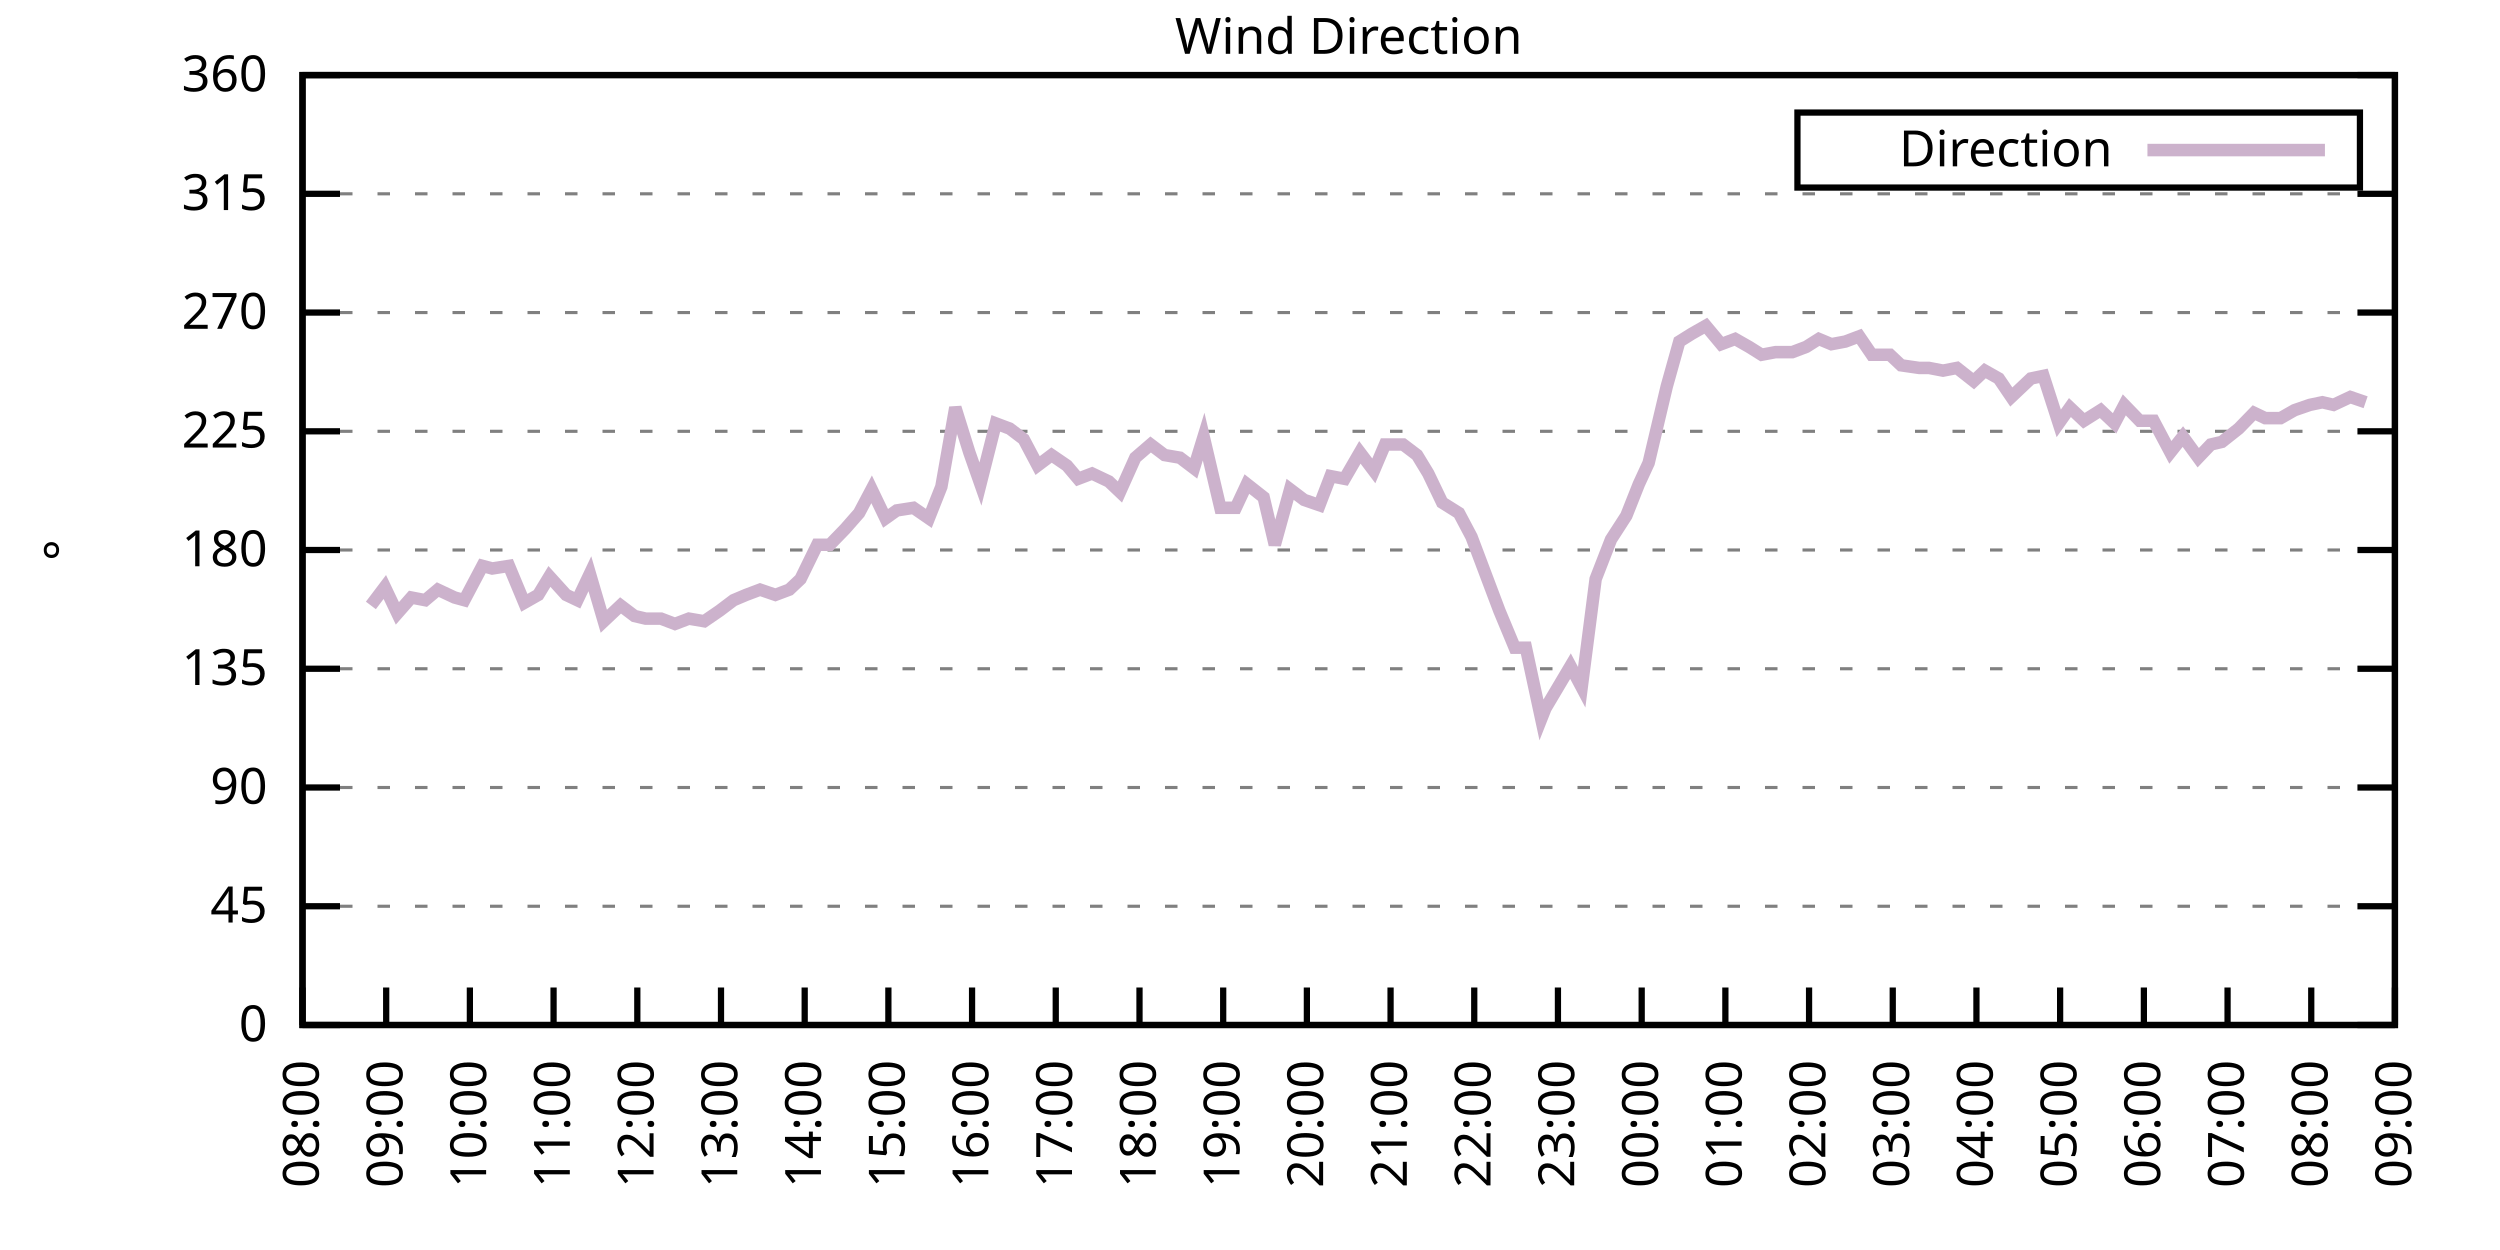
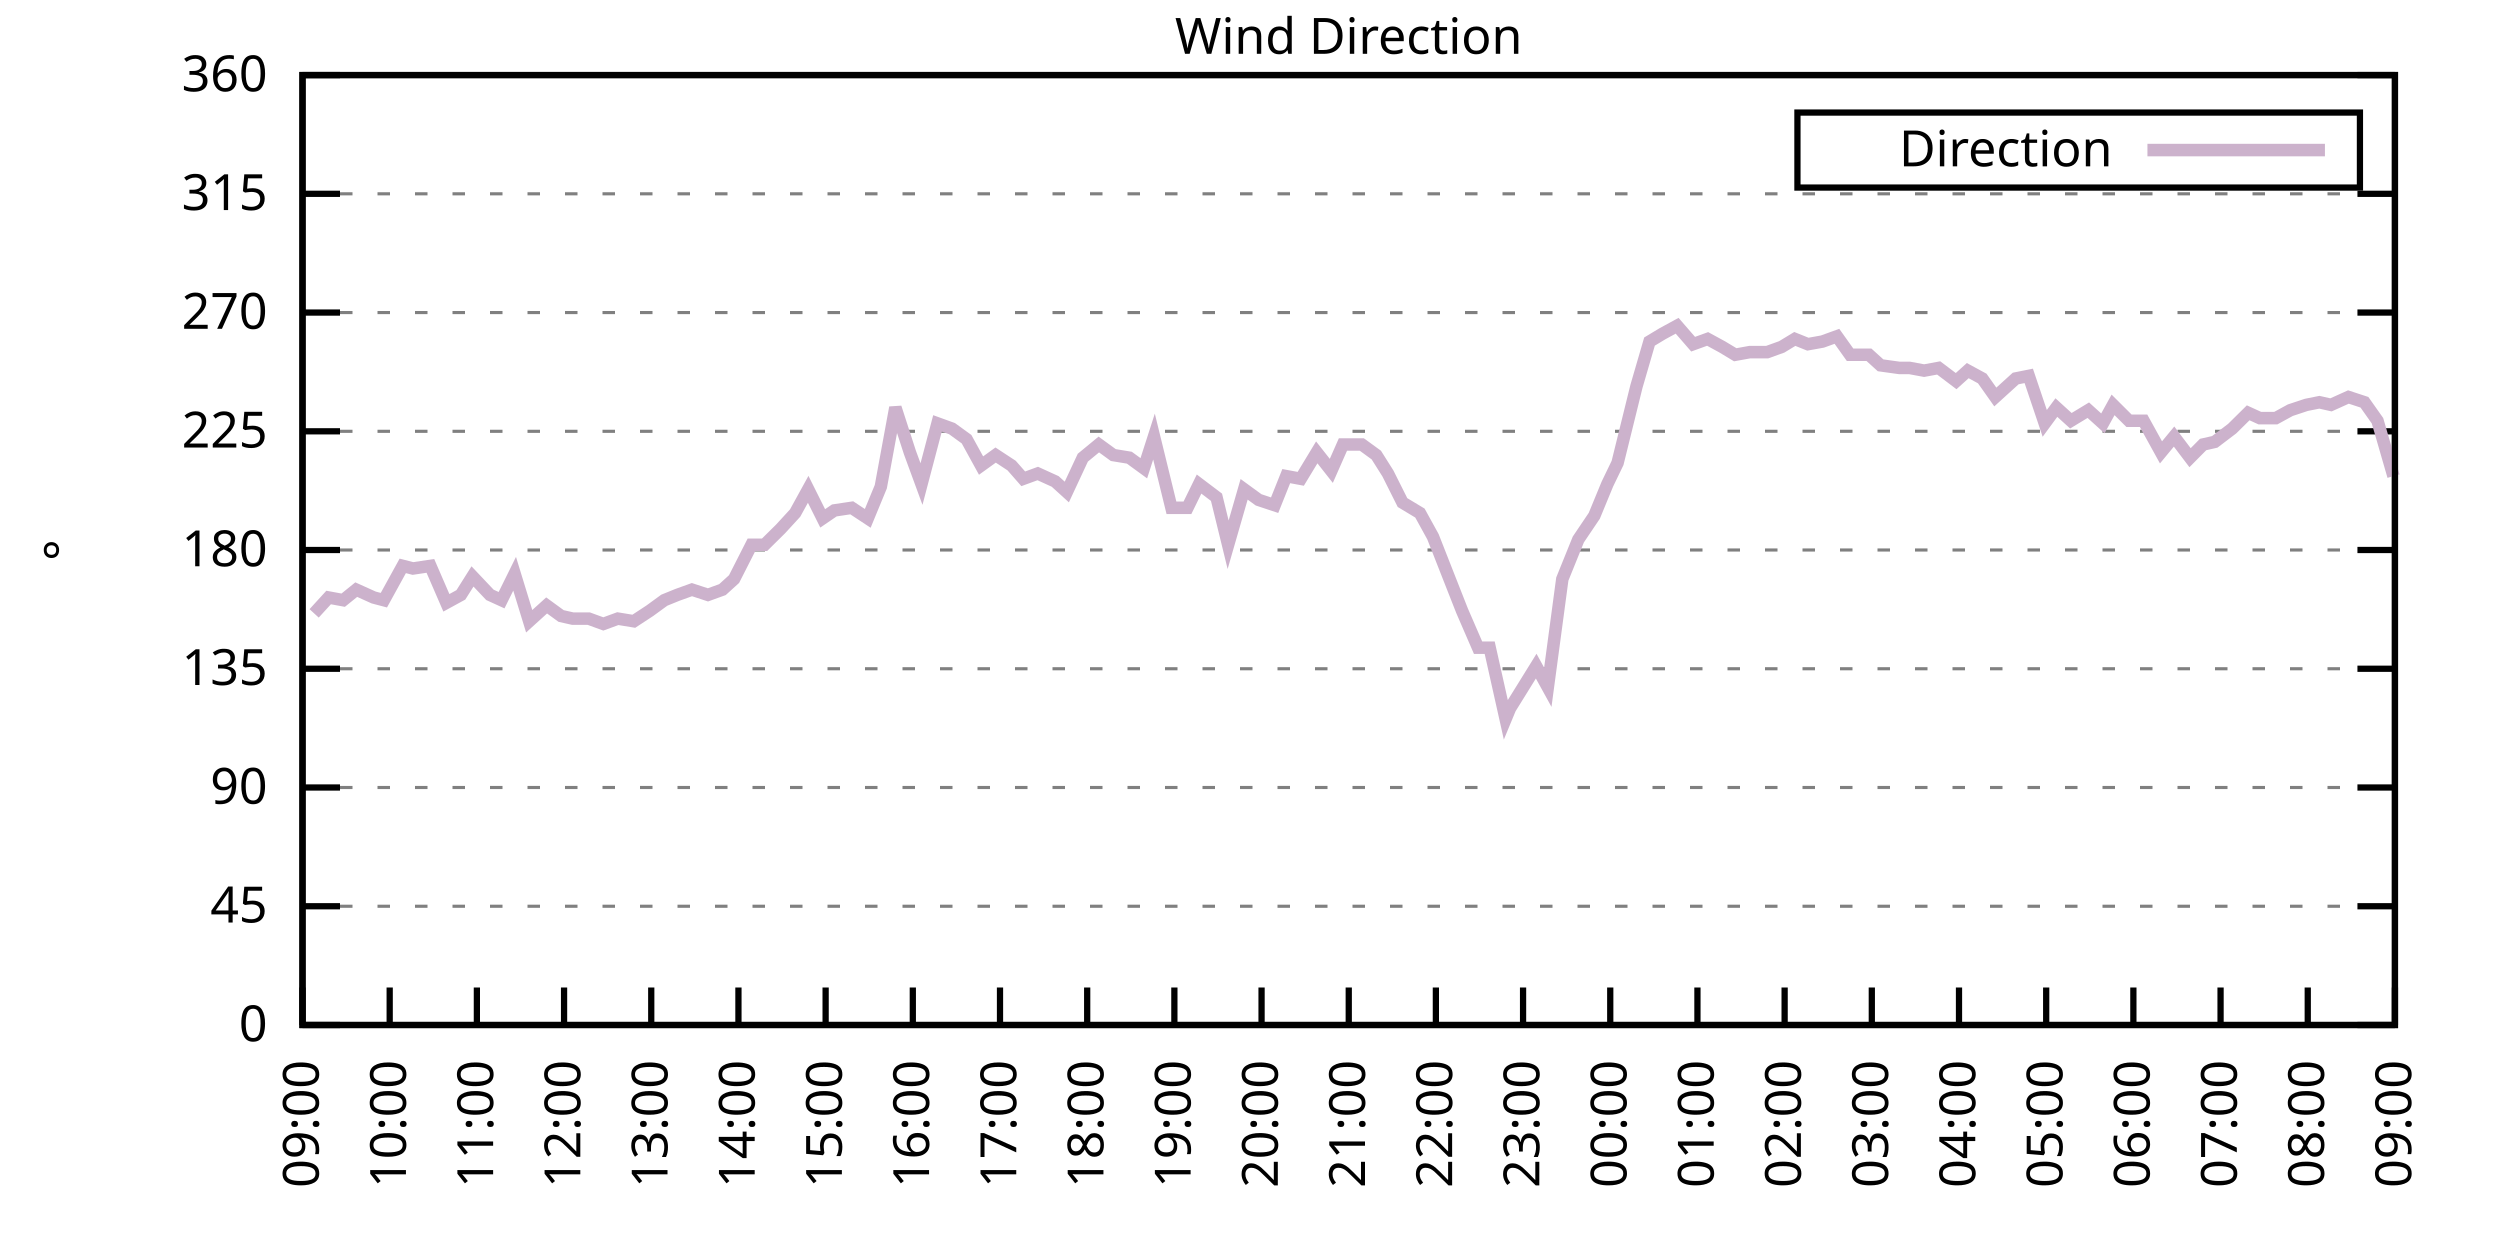
<svg xmlns="http://www.w3.org/2000/svg" xmlns:xlink="http://www.w3.org/1999/xlink" width="400" height="200" viewBox="0 0 400 200">
  <g id="gnuplot_canvas">
    <rect x="0" y="0" width="400" height="200" fill="none" />
    <defs>
      <circle id="gpDot" r="0.5" stroke-width="0.5" stroke="currentColor" />
      <path id="gpPt0" stroke-width="0.333" stroke="currentColor" d="M-1,0 h2 M0,-1 v2" />
      <path id="gpPt1" stroke-width="0.333" stroke="currentColor" d="M-1,-1 L1,1 M1,-1 L-1,1" />
      <path id="gpPt2" stroke-width="0.333" stroke="currentColor" d="M-1,0 L1,0 M0,-1 L0,1 M-1,-1 L1,1 M-1,1 L1,-1" />
      <rect id="gpPt3" stroke-width="0.333" stroke="currentColor" x="-1" y="-1" width="2" height="2" />
      <rect id="gpPt4" stroke-width="0.333" stroke="currentColor" fill="currentColor" x="-1" y="-1" width="2" height="2" />
      <circle id="gpPt5" stroke-width="0.333" stroke="currentColor" cx="0" cy="0" r="1" />
      <use xlink:href="#gpPt5" id="gpPt6" fill="currentColor" stroke="none" />
      <path id="gpPt7" stroke-width="0.333" stroke="currentColor" d="M0,-1.33 L-1.33,0.67 L1.33,0.67 z" />
      <use xlink:href="#gpPt7" id="gpPt8" fill="currentColor" stroke="none" />
      <use xlink:href="#gpPt7" id="gpPt9" stroke="currentColor" transform="rotate(180)" />
      <use xlink:href="#gpPt9" id="gpPt10" fill="currentColor" stroke="none" />
      <use xlink:href="#gpPt3" id="gpPt11" stroke="currentColor" transform="rotate(45)" />
      <use xlink:href="#gpPt11" id="gpPt12" fill="currentColor" stroke="none" />
      <path id="gpPt13" stroke-width="0.333" stroke="currentColor" d="M0,1.330 L1.265,0.411 L0.782,-1.067 L-0.782,-1.076 L-1.265,0.411 z" />
      <use xlink:href="#gpPt13" id="gpPt14" fill="currentColor" stroke="none" />
      <filter id="textbox" filterUnits="objectBoundingBox" x="0" y="0" height="1" width="1">
        <feFlood flood-color="white" flood-opacity="1" result="bgnd" />
        <feComposite in="SourceGraphic" in2="bgnd" operator="atop" />
      </filter>
      <filter id="greybox" filterUnits="objectBoundingBox" x="0" y="0" height="1" width="1">
        <feFlood flood-color="lightgrey" flood-opacity="1" result="grey" />
        <feComposite in="SourceGraphic" in2="grey" operator="atop" />
      </filter>
    </defs>
    <g fill="none" color="white" stroke="currentColor" stroke-width="1.00" stroke-linecap="butt" stroke-linejoin="miter">
</g>
    <g fill="none" color="black" stroke="currentColor" stroke-width="1.00" stroke-linecap="butt" stroke-linejoin="miter">
      <g stroke="none" shape-rendering="crispEdges">
        <polygon fill="rgb(255, 255, 255)" points="48.40,164.00 383.18,164.00 383.18,12.02 48.40,12.02 " />
      </g>
    </g>
    <g fill="none" color="black" stroke="currentColor" stroke-width="1.00" stroke-linecap="butt" stroke-linejoin="miter">
</g>
    <g fill="none" color="black" stroke="black" stroke-width="0.50" stroke-linecap="butt" stroke-linejoin="miter">
</g>
    <g fill="none" color="gray" stroke="currentColor" stroke-width="0.50" stroke-linecap="butt" stroke-linejoin="miter">
      <path stroke="gray" stroke-dasharray="2,4" class="gridline" d="M48.40,164.00 L383.19,164.00  " />
    </g>
    <g fill="none" color="gray" stroke="gray" stroke-width="1.00" stroke-linecap="butt" stroke-linejoin="miter">
</g>
    <g fill="none" color="black" stroke="currentColor" stroke-width="1.00" stroke-linecap="butt" stroke-linejoin="miter">
      <path stroke="black" d="M48.40,164.00 L54.40,164.00 M383.19,164.00 L377.19,164.00  " />
      <g transform="translate(42.80,166.60)" stroke="none" fill="black" font-family="Sans" font-size="8.00" text-anchor="end">
        <text>
          <tspan font-family="Sans"> 0</tspan>
        </text>
      </g>
    </g>
    <g fill="none" color="black" stroke="currentColor" stroke-width="1.00" stroke-linecap="butt" stroke-linejoin="miter">
</g>
    <g fill="none" color="black" stroke="black" stroke-width="0.50" stroke-linecap="butt" stroke-linejoin="miter">
</g>
    <g fill="none" color="gray" stroke="currentColor" stroke-width="0.50" stroke-linecap="butt" stroke-linejoin="miter">
      <path stroke="gray" stroke-dasharray="2,4" class="gridline" d="M48.40,145.00 L383.19,145.00  " />
    </g>
    <g fill="none" color="gray" stroke="gray" stroke-width="1.00" stroke-linecap="butt" stroke-linejoin="miter">
</g>
    <g fill="none" color="black" stroke="currentColor" stroke-width="1.00" stroke-linecap="butt" stroke-linejoin="miter">
      <path stroke="black" d="M48.40,145.00 L54.40,145.00 M383.19,145.00 L377.19,145.00  " />
      <g transform="translate(42.80,147.60)" stroke="none" fill="black" font-family="Sans" font-size="8.00" text-anchor="end">
        <text>
          <tspan font-family="Sans"> 45</tspan>
        </text>
      </g>
    </g>
    <g fill="none" color="black" stroke="currentColor" stroke-width="1.00" stroke-linecap="butt" stroke-linejoin="miter">
</g>
    <g fill="none" color="black" stroke="black" stroke-width="0.50" stroke-linecap="butt" stroke-linejoin="miter">
</g>
    <g fill="none" color="gray" stroke="currentColor" stroke-width="0.50" stroke-linecap="butt" stroke-linejoin="miter">
      <path stroke="gray" stroke-dasharray="2,4" class="gridline" d="M48.40,126.00 L383.19,126.00  " />
    </g>
    <g fill="none" color="gray" stroke="gray" stroke-width="1.00" stroke-linecap="butt" stroke-linejoin="miter">
</g>
    <g fill="none" color="black" stroke="currentColor" stroke-width="1.00" stroke-linecap="butt" stroke-linejoin="miter">
      <path stroke="black" d="M48.40,126.00 L54.40,126.00 M383.19,126.00 L377.19,126.00  " />
      <g transform="translate(42.80,128.60)" stroke="none" fill="black" font-family="Sans" font-size="8.00" text-anchor="end">
        <text>
          <tspan font-family="Sans"> 90</tspan>
        </text>
      </g>
    </g>
    <g fill="none" color="black" stroke="currentColor" stroke-width="1.00" stroke-linecap="butt" stroke-linejoin="miter">
</g>
    <g fill="none" color="black" stroke="black" stroke-width="0.50" stroke-linecap="butt" stroke-linejoin="miter">
</g>
    <g fill="none" color="gray" stroke="currentColor" stroke-width="0.50" stroke-linecap="butt" stroke-linejoin="miter">
      <path stroke="gray" stroke-dasharray="2,4" class="gridline" d="M48.40,107.00 L383.19,107.00  " />
    </g>
    <g fill="none" color="gray" stroke="gray" stroke-width="1.00" stroke-linecap="butt" stroke-linejoin="miter">
</g>
    <g fill="none" color="black" stroke="currentColor" stroke-width="1.00" stroke-linecap="butt" stroke-linejoin="miter">
      <path stroke="black" d="M48.40,107.00 L54.40,107.00 M383.19,107.00 L377.19,107.00  " />
      <g transform="translate(42.80,109.60)" stroke="none" fill="black" font-family="Sans" font-size="8.00" text-anchor="end">
        <text>
          <tspan font-family="Sans"> 135</tspan>
        </text>
      </g>
    </g>
    <g fill="none" color="black" stroke="currentColor" stroke-width="1.00" stroke-linecap="butt" stroke-linejoin="miter">
</g>
    <g fill="none" color="black" stroke="black" stroke-width="0.50" stroke-linecap="butt" stroke-linejoin="miter">
</g>
    <g fill="none" color="gray" stroke="currentColor" stroke-width="0.50" stroke-linecap="butt" stroke-linejoin="miter">
      <path stroke="gray" stroke-dasharray="2,4" class="gridline" d="M48.40,88.00 L383.19,88.00  " />
    </g>
    <g fill="none" color="gray" stroke="gray" stroke-width="1.00" stroke-linecap="butt" stroke-linejoin="miter">
</g>
    <g fill="none" color="black" stroke="currentColor" stroke-width="1.00" stroke-linecap="butt" stroke-linejoin="miter">
      <path stroke="black" d="M48.40,88.00 L54.40,88.00 M383.19,88.00 L377.19,88.00  " />
      <g transform="translate(42.80,90.60)" stroke="none" fill="black" font-family="Sans" font-size="8.00" text-anchor="end">
        <text>
          <tspan font-family="Sans"> 180</tspan>
        </text>
      </g>
    </g>
    <g fill="none" color="black" stroke="currentColor" stroke-width="1.00" stroke-linecap="butt" stroke-linejoin="miter">
</g>
    <g fill="none" color="black" stroke="black" stroke-width="0.50" stroke-linecap="butt" stroke-linejoin="miter">
</g>
    <g fill="none" color="gray" stroke="currentColor" stroke-width="0.50" stroke-linecap="butt" stroke-linejoin="miter">
      <path stroke="gray" stroke-dasharray="2,4" class="gridline" d="M48.40,69.01 L383.19,69.01  " />
    </g>
    <g fill="none" color="gray" stroke="gray" stroke-width="1.00" stroke-linecap="butt" stroke-linejoin="miter">
</g>
    <g fill="none" color="black" stroke="currentColor" stroke-width="1.00" stroke-linecap="butt" stroke-linejoin="miter">
      <path stroke="black" d="M48.40,69.01 L54.40,69.01 M383.19,69.01 L377.19,69.01  " />
      <g transform="translate(42.80,71.61)" stroke="none" fill="black" font-family="Sans" font-size="8.00" text-anchor="end">
        <text>
          <tspan font-family="Sans"> 225</tspan>
        </text>
      </g>
    </g>
    <g fill="none" color="black" stroke="currentColor" stroke-width="1.00" stroke-linecap="butt" stroke-linejoin="miter">
</g>
    <g fill="none" color="black" stroke="black" stroke-width="0.50" stroke-linecap="butt" stroke-linejoin="miter">
</g>
    <g fill="none" color="gray" stroke="currentColor" stroke-width="0.50" stroke-linecap="butt" stroke-linejoin="miter">
      <path stroke="gray" stroke-dasharray="2,4" class="gridline" d="M48.40,50.01 L383.19,50.01  " />
    </g>
    <g fill="none" color="gray" stroke="gray" stroke-width="1.00" stroke-linecap="butt" stroke-linejoin="miter">
</g>
    <g fill="none" color="black" stroke="currentColor" stroke-width="1.00" stroke-linecap="butt" stroke-linejoin="miter">
      <path stroke="black" d="M48.40,50.01 L54.40,50.01 M383.19,50.01 L377.19,50.01  " />
      <g transform="translate(42.80,52.61)" stroke="none" fill="black" font-family="Sans" font-size="8.00" text-anchor="end">
        <text>
          <tspan font-family="Sans"> 270</tspan>
        </text>
      </g>
    </g>
    <g fill="none" color="black" stroke="currentColor" stroke-width="1.00" stroke-linecap="butt" stroke-linejoin="miter">
</g>
    <g fill="none" color="black" stroke="black" stroke-width="0.50" stroke-linecap="butt" stroke-linejoin="miter">
</g>
    <g fill="none" color="gray" stroke="currentColor" stroke-width="0.50" stroke-linecap="butt" stroke-linejoin="miter">
      <path stroke="gray" stroke-dasharray="2,4" class="gridline" d="M48.40,31.01 L383.19,31.01  " />
    </g>
    <g fill="none" color="gray" stroke="gray" stroke-width="1.00" stroke-linecap="butt" stroke-linejoin="miter">
</g>
    <g fill="none" color="black" stroke="currentColor" stroke-width="1.00" stroke-linecap="butt" stroke-linejoin="miter">
      <path stroke="black" d="M48.40,31.01 L54.40,31.01 M383.19,31.01 L377.19,31.01  " />
      <g transform="translate(42.80,33.61)" stroke="none" fill="black" font-family="Sans" font-size="8.00" text-anchor="end">
        <text>
          <tspan font-family="Sans"> 315</tspan>
        </text>
      </g>
    </g>
    <g fill="none" color="black" stroke="currentColor" stroke-width="1.00" stroke-linecap="butt" stroke-linejoin="miter">
</g>
    <g fill="none" color="black" stroke="black" stroke-width="0.50" stroke-linecap="butt" stroke-linejoin="miter">
</g>
    <g fill="none" color="gray" stroke="currentColor" stroke-width="0.50" stroke-linecap="butt" stroke-linejoin="miter">
      <path stroke="gray" stroke-dasharray="2,4" class="gridline" d="M48.40,12.01 L383.19,12.01  " />
    </g>
    <g fill="none" color="gray" stroke="gray" stroke-width="1.00" stroke-linecap="butt" stroke-linejoin="miter">
</g>
    <g fill="none" color="black" stroke="currentColor" stroke-width="1.00" stroke-linecap="butt" stroke-linejoin="miter">
      <path stroke="black" d="M48.40,12.01 L54.40,12.01 M383.19,12.01 L377.19,12.01  " />
      <g transform="translate(42.80,14.61)" stroke="none" fill="black" font-family="Sans" font-size="8.00" text-anchor="end">
        <text>
          <tspan font-family="Sans"> 360</tspan>
        </text>
      </g>
    </g>
    <g fill="none" color="black" stroke="currentColor" stroke-width="1.00" stroke-linecap="butt" stroke-linejoin="miter">
      <path stroke="black" d="M48.40,164.00 L48.40,158.00  " />
      <g transform="translate(51.00,169.60) rotate(270.00)" stroke="none" fill="black" font-family="Sans" font-size="8.00" text-anchor="end">
        <text>
-           <tspan font-family="Sans">08:00</tspan>
-         </text>
-       </g>
-     </g>
-     <g fill="none" color="black" stroke="currentColor" stroke-width="1.00" stroke-linecap="butt" stroke-linejoin="miter">
-       <path stroke="black" d="M61.79,164.00 L61.79,158.00  " />
-       <g transform="translate(64.39,169.60) rotate(270.00)" stroke="none" fill="black" font-family="Sans" font-size="8.00" text-anchor="end">
-         <text>
          <tspan font-family="Sans">09:00</tspan>
        </text>
      </g>
    </g>
    <g fill="none" color="black" stroke="currentColor" stroke-width="1.00" stroke-linecap="butt" stroke-linejoin="miter">
-       <path stroke="black" d="M75.18,164.00 L75.18,158.00  " />
-       <g transform="translate(77.78,169.60) rotate(270.00)" stroke="none" fill="black" font-family="Sans" font-size="8.00" text-anchor="end">
+       <path stroke="black" d="M62.35,164.00 L62.35,158.00  " />
+       <g transform="translate(64.95,169.60) rotate(270.00)" stroke="none" fill="black" font-family="Sans" font-size="8.00" text-anchor="end">
        <text>
          <tspan font-family="Sans">10:00</tspan>
        </text>
      </g>
    </g>
    <g fill="none" color="black" stroke="currentColor" stroke-width="1.00" stroke-linecap="butt" stroke-linejoin="miter">
-       <path stroke="black" d="M88.57,164.00 L88.57,158.00  " />
-       <g transform="translate(91.17,169.60) rotate(270.00)" stroke="none" fill="black" font-family="Sans" font-size="8.00" text-anchor="end">
+       <path stroke="black" d="M76.30,164.00 L76.30,158.00  " />
+       <g transform="translate(78.90,169.60) rotate(270.00)" stroke="none" fill="black" font-family="Sans" font-size="8.00" text-anchor="end">
        <text>
          <tspan font-family="Sans">11:00</tspan>
        </text>
      </g>
    </g>
    <g fill="none" color="black" stroke="currentColor" stroke-width="1.00" stroke-linecap="butt" stroke-linejoin="miter">
-       <path stroke="black" d="M101.97,164.00 L101.97,158.00  " />
-       <g transform="translate(104.57,169.60) rotate(270.00)" stroke="none" fill="black" font-family="Sans" font-size="8.00" text-anchor="end">
+       <path stroke="black" d="M90.25,164.00 L90.25,158.00  " />
+       <g transform="translate(92.85,169.60) rotate(270.00)" stroke="none" fill="black" font-family="Sans" font-size="8.00" text-anchor="end">
        <text>
          <tspan font-family="Sans">12:00</tspan>
        </text>
      </g>
    </g>
    <g fill="none" color="black" stroke="currentColor" stroke-width="1.00" stroke-linecap="butt" stroke-linejoin="miter">
-       <path stroke="black" d="M115.36,164.00 L115.36,158.00  " />
-       <g transform="translate(117.96,169.60) rotate(270.00)" stroke="none" fill="black" font-family="Sans" font-size="8.00" text-anchor="end">
+       <path stroke="black" d="M104.20,164.00 L104.20,158.00  " />
+       <g transform="translate(106.80,169.60) rotate(270.00)" stroke="none" fill="black" font-family="Sans" font-size="8.00" text-anchor="end">
        <text>
          <tspan font-family="Sans">13:00</tspan>
        </text>
      </g>
    </g>
    <g fill="none" color="black" stroke="currentColor" stroke-width="1.00" stroke-linecap="butt" stroke-linejoin="miter">
-       <path stroke="black" d="M128.75,164.00 L128.75,158.00  " />
-       <g transform="translate(131.35,169.60) rotate(270.00)" stroke="none" fill="black" font-family="Sans" font-size="8.00" text-anchor="end">
+       <path stroke="black" d="M118.15,164.00 L118.15,158.00  " />
+       <g transform="translate(120.75,169.60) rotate(270.00)" stroke="none" fill="black" font-family="Sans" font-size="8.00" text-anchor="end">
        <text>
          <tspan font-family="Sans">14:00</tspan>
        </text>
      </g>
    </g>
    <g fill="none" color="black" stroke="currentColor" stroke-width="1.00" stroke-linecap="butt" stroke-linejoin="miter">
-       <path stroke="black" d="M142.14,164.00 L142.14,158.00  " />
-       <g transform="translate(144.74,169.60) rotate(270.00)" stroke="none" fill="black" font-family="Sans" font-size="8.00" text-anchor="end">
+       <path stroke="black" d="M132.10,164.00 L132.10,158.00  " />
+       <g transform="translate(134.70,169.60) rotate(270.00)" stroke="none" fill="black" font-family="Sans" font-size="8.00" text-anchor="end">
        <text>
          <tspan font-family="Sans">15:00</tspan>
        </text>
      </g>
    </g>
    <g fill="none" color="black" stroke="currentColor" stroke-width="1.00" stroke-linecap="butt" stroke-linejoin="miter">
-       <path stroke="black" d="M155.53,164.00 L155.53,158.00  " />
-       <g transform="translate(158.13,169.60) rotate(270.00)" stroke="none" fill="black" font-family="Sans" font-size="8.00" text-anchor="end">
+       <path stroke="black" d="M146.05,164.00 L146.05,158.00  " />
+       <g transform="translate(148.65,169.60) rotate(270.00)" stroke="none" fill="black" font-family="Sans" font-size="8.00" text-anchor="end">
        <text>
          <tspan font-family="Sans">16:00</tspan>
        </text>
      </g>
    </g>
    <g fill="none" color="black" stroke="currentColor" stroke-width="1.00" stroke-linecap="butt" stroke-linejoin="miter">
-       <path stroke="black" d="M168.92,164.00 L168.92,158.00  " />
-       <g transform="translate(171.52,169.60) rotate(270.00)" stroke="none" fill="black" font-family="Sans" font-size="8.00" text-anchor="end">
+       <path stroke="black" d="M160.00,164.00 L160.00,158.00  " />
+       <g transform="translate(162.60,169.60) rotate(270.00)" stroke="none" fill="black" font-family="Sans" font-size="8.00" text-anchor="end">
        <text>
          <tspan font-family="Sans">17:00</tspan>
        </text>
      </g>
    </g>
    <g fill="none" color="black" stroke="currentColor" stroke-width="1.00" stroke-linecap="butt" stroke-linejoin="miter">
-       <path stroke="black" d="M182.32,164.00 L182.32,158.00  " />
-       <g transform="translate(184.92,169.60) rotate(270.00)" stroke="none" fill="black" font-family="Sans" font-size="8.00" text-anchor="end">
+       <path stroke="black" d="M173.95,164.00 L173.95,158.00  " />
+       <g transform="translate(176.55,169.60) rotate(270.00)" stroke="none" fill="black" font-family="Sans" font-size="8.00" text-anchor="end">
        <text>
          <tspan font-family="Sans">18:00</tspan>
        </text>
      </g>
    </g>
    <g fill="none" color="black" stroke="currentColor" stroke-width="1.00" stroke-linecap="butt" stroke-linejoin="miter">
-       <path stroke="black" d="M195.71,164.00 L195.71,158.00  " />
-       <g transform="translate(198.31,169.60) rotate(270.00)" stroke="none" fill="black" font-family="Sans" font-size="8.00" text-anchor="end">
+       <path stroke="black" d="M187.90,164.00 L187.90,158.00  " />
+       <g transform="translate(190.50,169.60) rotate(270.00)" stroke="none" fill="black" font-family="Sans" font-size="8.00" text-anchor="end">
        <text>
          <tspan font-family="Sans">19:00</tspan>
        </text>
      </g>
    </g>
    <g fill="none" color="black" stroke="currentColor" stroke-width="1.00" stroke-linecap="butt" stroke-linejoin="miter">
-       <path stroke="black" d="M209.10,164.00 L209.10,158.00  " />
-       <g transform="translate(211.70,169.60) rotate(270.00)" stroke="none" fill="black" font-family="Sans" font-size="8.00" text-anchor="end">
+       <path stroke="black" d="M201.85,164.00 L201.85,158.00  " />
+       <g transform="translate(204.45,169.60) rotate(270.00)" stroke="none" fill="black" font-family="Sans" font-size="8.00" text-anchor="end">
        <text>
          <tspan font-family="Sans">20:00</tspan>
        </text>
      </g>
    </g>
    <g fill="none" color="black" stroke="currentColor" stroke-width="1.00" stroke-linecap="butt" stroke-linejoin="miter">
-       <path stroke="black" d="M222.49,164.00 L222.49,158.00  " />
-       <g transform="translate(225.09,169.60) rotate(270.00)" stroke="none" fill="black" font-family="Sans" font-size="8.00" text-anchor="end">
+       <path stroke="black" d="M215.80,164.00 L215.80,158.00  " />
+       <g transform="translate(218.40,169.60) rotate(270.00)" stroke="none" fill="black" font-family="Sans" font-size="8.00" text-anchor="end">
        <text>
          <tspan font-family="Sans">21:00</tspan>
        </text>
      </g>
    </g>
    <g fill="none" color="black" stroke="currentColor" stroke-width="1.00" stroke-linecap="butt" stroke-linejoin="miter">
-       <path stroke="black" d="M235.88,164.00 L235.88,158.00  " />
-       <g transform="translate(238.48,169.60) rotate(270.00)" stroke="none" fill="black" font-family="Sans" font-size="8.00" text-anchor="end">
+       <path stroke="black" d="M229.74,164.00 L229.74,158.00  " />
+       <g transform="translate(232.34,169.60) rotate(270.00)" stroke="none" fill="black" font-family="Sans" font-size="8.00" text-anchor="end">
        <text>
          <tspan font-family="Sans">22:00</tspan>
        </text>
      </g>
    </g>
    <g fill="none" color="black" stroke="currentColor" stroke-width="1.00" stroke-linecap="butt" stroke-linejoin="miter">
-       <path stroke="black" d="M249.27,164.00 L249.27,158.00  " />
-       <g transform="translate(251.87,169.60) rotate(270.00)" stroke="none" fill="black" font-family="Sans" font-size="8.00" text-anchor="end">
+       <path stroke="black" d="M243.69,164.00 L243.69,158.00  " />
+       <g transform="translate(246.29,169.60) rotate(270.00)" stroke="none" fill="black" font-family="Sans" font-size="8.00" text-anchor="end">
        <text>
          <tspan font-family="Sans">23:00</tspan>
        </text>
      </g>
    </g>
    <g fill="none" color="black" stroke="currentColor" stroke-width="1.00" stroke-linecap="butt" stroke-linejoin="miter">
-       <path stroke="black" d="M262.67,164.00 L262.67,158.00  " />
-       <g transform="translate(265.27,169.60) rotate(270.00)" stroke="none" fill="black" font-family="Sans" font-size="8.00" text-anchor="end">
+       <path stroke="black" d="M257.64,164.00 L257.64,158.00  " />
+       <g transform="translate(260.24,169.60) rotate(270.00)" stroke="none" fill="black" font-family="Sans" font-size="8.00" text-anchor="end">
        <text>
          <tspan font-family="Sans">00:00</tspan>
        </text>
      </g>
    </g>
    <g fill="none" color="black" stroke="currentColor" stroke-width="1.00" stroke-linecap="butt" stroke-linejoin="miter">
-       <path stroke="black" d="M276.06,164.00 L276.06,158.00  " />
-       <g transform="translate(278.66,169.60) rotate(270.00)" stroke="none" fill="black" font-family="Sans" font-size="8.00" text-anchor="end">
+       <path stroke="black" d="M271.59,164.00 L271.59,158.00  " />
+       <g transform="translate(274.19,169.60) rotate(270.00)" stroke="none" fill="black" font-family="Sans" font-size="8.00" text-anchor="end">
        <text>
          <tspan font-family="Sans">01:00</tspan>
        </text>
      </g>
    </g>
    <g fill="none" color="black" stroke="currentColor" stroke-width="1.00" stroke-linecap="butt" stroke-linejoin="miter">
-       <path stroke="black" d="M289.45,164.00 L289.45,158.00  " />
-       <g transform="translate(292.05,169.60) rotate(270.00)" stroke="none" fill="black" font-family="Sans" font-size="8.00" text-anchor="end">
+       <path stroke="black" d="M285.54,164.00 L285.54,158.00  " />
+       <g transform="translate(288.14,169.60) rotate(270.00)" stroke="none" fill="black" font-family="Sans" font-size="8.00" text-anchor="end">
        <text>
          <tspan font-family="Sans">02:00</tspan>
        </text>
      </g>
    </g>
    <g fill="none" color="black" stroke="currentColor" stroke-width="1.00" stroke-linecap="butt" stroke-linejoin="miter">
-       <path stroke="black" d="M302.84,164.00 L302.84,158.00  " />
-       <g transform="translate(305.44,169.60) rotate(270.00)" stroke="none" fill="black" font-family="Sans" font-size="8.00" text-anchor="end">
+       <path stroke="black" d="M299.49,164.00 L299.49,158.00  " />
+       <g transform="translate(302.09,169.60) rotate(270.00)" stroke="none" fill="black" font-family="Sans" font-size="8.00" text-anchor="end">
        <text>
          <tspan font-family="Sans">03:00</tspan>
        </text>
      </g>
    </g>
    <g fill="none" color="black" stroke="currentColor" stroke-width="1.00" stroke-linecap="butt" stroke-linejoin="miter">
-       <path stroke="black" d="M316.23,164.00 L316.23,158.00  " />
-       <g transform="translate(318.83,169.60) rotate(270.00)" stroke="none" fill="black" font-family="Sans" font-size="8.00" text-anchor="end">
+       <path stroke="black" d="M313.44,164.00 L313.44,158.00  " />
+       <g transform="translate(316.04,169.60) rotate(270.00)" stroke="none" fill="black" font-family="Sans" font-size="8.00" text-anchor="end">
        <text>
          <tspan font-family="Sans">04:00</tspan>
        </text>
      </g>
    </g>
    <g fill="none" color="black" stroke="currentColor" stroke-width="1.00" stroke-linecap="butt" stroke-linejoin="miter">
-       <path stroke="black" d="M329.62,164.00 L329.62,158.00  " />
-       <g transform="translate(332.22,169.60) rotate(270.00)" stroke="none" fill="black" font-family="Sans" font-size="8.00" text-anchor="end">
+       <path stroke="black" d="M327.39,164.00 L327.39,158.00  " />
+       <g transform="translate(329.99,169.60) rotate(270.00)" stroke="none" fill="black" font-family="Sans" font-size="8.00" text-anchor="end">
        <text>
          <tspan font-family="Sans">05:00</tspan>
        </text>
      </g>
    </g>
    <g fill="none" color="black" stroke="currentColor" stroke-width="1.00" stroke-linecap="butt" stroke-linejoin="miter">
-       <path stroke="black" d="M343.02,164.00 L343.02,158.00  " />
-       <g transform="translate(345.62,169.60) rotate(270.00)" stroke="none" fill="black" font-family="Sans" font-size="8.00" text-anchor="end">
+       <path stroke="black" d="M341.34,164.00 L341.34,158.00  " />
+       <g transform="translate(343.94,169.60) rotate(270.00)" stroke="none" fill="black" font-family="Sans" font-size="8.00" text-anchor="end">
        <text>
          <tspan font-family="Sans">06:00</tspan>
        </text>
      </g>
    </g>
    <g fill="none" color="black" stroke="currentColor" stroke-width="1.00" stroke-linecap="butt" stroke-linejoin="miter">
-       <path stroke="black" d="M356.41,164.00 L356.41,158.00  " />
-       <g transform="translate(359.01,169.60) rotate(270.00)" stroke="none" fill="black" font-family="Sans" font-size="8.00" text-anchor="end">
+       <path stroke="black" d="M355.29,164.00 L355.29,158.00  " />
+       <g transform="translate(357.89,169.60) rotate(270.00)" stroke="none" fill="black" font-family="Sans" font-size="8.00" text-anchor="end">
        <text>
          <tspan font-family="Sans">07:00</tspan>
        </text>
      </g>
    </g>
    <g fill="none" color="black" stroke="currentColor" stroke-width="1.00" stroke-linecap="butt" stroke-linejoin="miter">
-       <path stroke="black" d="M369.80,164.00 L369.80,158.00  " />
-       <g transform="translate(372.40,169.60) rotate(270.00)" stroke="none" fill="black" font-family="Sans" font-size="8.00" text-anchor="end">
+       <path stroke="black" d="M369.24,164.00 L369.24,158.00  " />
+       <g transform="translate(371.84,169.60) rotate(270.00)" stroke="none" fill="black" font-family="Sans" font-size="8.00" text-anchor="end">
        <text>
          <tspan font-family="Sans">08:00</tspan>
        </text>
      </g>
    </g>
    <g fill="none" color="black" stroke="currentColor" stroke-width="1.00" stroke-linecap="butt" stroke-linejoin="miter">
      <path stroke="black" d="M383.19,164.00 L383.19,158.00  " />
      <g transform="translate(385.79,169.60) rotate(270.00)" stroke="none" fill="black" font-family="Sans" font-size="8.00" text-anchor="end">
        <text>
          <tspan font-family="Sans">09:00</tspan>
        </text>
      </g>
    </g>
    <g fill="none" color="black" stroke="currentColor" stroke-width="1.00" stroke-linecap="butt" stroke-linejoin="miter">
</g>
    <g fill="none" color="black" stroke="currentColor" stroke-width="1.00" stroke-linecap="butt" stroke-linejoin="miter">
      <path stroke="black" d="M48.40,12.01 L48.40,164.00 L383.19,164.00 L383.19,12.01 L48.40,12.01 Z  " />
    </g>
    <g fill="none" color="black" stroke="currentColor" stroke-width="1.00" stroke-linecap="butt" stroke-linejoin="miter">
</g>
    <g fill="none" color="black" stroke="currentColor" stroke-width="1.00" stroke-linecap="butt" stroke-linejoin="miter">
      <path stroke="black" d="M287.59,30.01 L287.59,18.01 L377.59,18.01 L377.59,30.01 L287.59,30.01 Z  " />
    </g>
    <g id="Wind_direction_plot_1">
      <g fill="none" color="white" stroke="black" stroke-width="2.00" stroke-linecap="butt" stroke-linejoin="miter">
</g>
      <g fill="none" color="black" stroke="currentColor" stroke-width="2.00" stroke-linecap="butt" stroke-linejoin="miter">
        <g transform="translate(337.99,26.61)" stroke="none" fill="black" font-family="Sans" font-size="8.00" text-anchor="end">
          <text>
            <tspan font-family="Sans">Direction</tspan>
          </text>
        </g>
      </g>
      <g fill="none" color="black" stroke="currentColor" stroke-width="2.00" stroke-linecap="butt" stroke-linejoin="miter">
-         <path stroke="rgb(204, 178, 204)" d="M343.59,24.01 L371.99,24.01 M59.34,96.87 L61.57,93.92 L63.58,98.14 L65.81,95.60 L68.04,96.03 L70.05,94.34   L72.73,95.60 L74.29,96.03 L77.19,90.54 L78.75,90.96 L81.43,90.54 L83.89,96.45 L86.12,95.18 L87.91,92.23   L90.58,95.18 L92.37,96.03 L94.38,91.80 L96.61,99.40 L99.29,96.87 L101.52,98.56 L103.31,98.98 L105.76,98.98   L107.99,99.83 L110.22,98.98 L112.68,99.40 L115.13,97.72 L117.37,96.03 L119.38,95.18 L121.61,94.34 L124.06,95.18   L126.29,94.34 L128.08,92.65 L130.76,87.16 L132.77,87.16 L135.22,84.63 L137.45,82.09 L139.46,78.29 L141.69,82.94   L143.48,81.67 L146.16,81.25 L148.61,82.94 L150.62,77.87 L152.85,65.21 L155.09,72.38 L156.87,77.45 L159.33,67.74   L161.56,68.58 L163.79,70.27 L166.02,74.49 L168.25,72.81 L170.71,74.49 L172.50,76.61 L174.73,75.76 L177.41,77.03   L179.19,78.72 L181.65,73.23 L184.10,71.12 L186.33,72.81 L188.79,73.23 L191.02,74.92 L192.58,69.85 L195.26,81.25   L197.72,81.25 L199.50,77.45 L202.18,79.56 L203.97,87.16 L206.42,78.29 L208.65,79.98 L211.11,80.83 L212.89,76.18   L215.13,76.61 L217.58,72.38 L219.81,75.34 L221.60,71.12 L224.50,71.12 L226.73,72.81 L228.52,75.76 L230.75,80.41   L233.43,82.09 L235.44,85.89 L237.67,91.80 L239.90,97.72 L242.36,103.63 L244.14,103.63 L246.60,115.03 L247.27,113.34   L251.28,106.58 L253.07,109.96 L255.30,92.65 L257.76,86.32 L260.21,82.52 L262.22,77.45 L263.78,74.07 L266.68,61.83   L268.69,54.65 L270.70,53.39 L272.93,52.12 L275.39,55.07 L277.62,54.23 L279.85,55.50 L281.86,56.76 L284.09,56.34   L286.77,56.34 L289.00,55.50 L291.01,54.23 L293.02,55.07 L295.25,54.65 L297.48,53.81 L299.49,56.76 L302.39,56.76   L304.18,58.45 L307.08,58.87 L308.64,58.87 L310.88,59.30 L313.11,58.87 L315.79,60.98 L317.57,59.30 L319.80,60.56   L321.81,63.52 L324.94,60.56 L326.95,60.14 L329.40,67.74 L331.19,65.21 L333.42,67.32 L336.10,65.63 L338.33,67.74   L339.89,64.78 L342.35,67.32 L344.58,67.32 L347.26,72.38 L349.26,69.85 L351.72,73.23 L353.73,71.12 L355.51,70.70   L358.19,68.58 L360.65,66.05 L362.43,66.90 L364.89,66.90 L367.12,65.63 L369.58,64.78 L371.58,64.36 L373.37,64.78   L376.05,63.52 L378.50,64.36  " />
+         <path stroke="rgb(204, 178, 204)" d="M343.59,24.01 L371.99,24.01 M50.26,98.14 L52.58,95.60 L54.91,96.03 L57.00,94.34 L59.79,95.60 L61.42,96.03   L64.44,90.54 L66.07,90.96 L68.86,90.54 L71.42,96.45 L73.74,95.18 L75.60,92.23 L78.39,95.18 L80.25,96.03   L82.34,91.80 L84.67,99.40 L87.46,96.87 L89.78,98.56 L91.64,98.98 L94.20,98.98 L96.53,99.83 L98.85,98.98   L101.41,99.40 L103.97,97.72 L106.29,96.03 L108.38,95.18 L110.71,94.34 L113.27,95.18 L115.59,94.34 L117.45,92.65   L120.24,87.16 L122.33,87.16 L124.89,84.63 L127.22,82.09 L129.31,78.29 L131.63,82.94 L133.49,81.67 L136.28,81.25   L138.84,82.94 L140.93,77.87 L143.26,65.21 L145.58,72.38 L147.44,77.45 L150.00,67.74 L152.32,68.58 L154.65,70.27   L156.97,74.49 L159.30,72.81 L161.86,74.49 L163.72,76.61 L166.04,75.76 L168.83,77.03 L170.69,78.72 L173.25,73.23   L175.81,71.12 L178.13,72.81 L180.69,73.23 L183.01,74.92 L184.64,69.85 L187.43,81.25 L189.99,81.25 L191.85,77.45   L194.64,79.56 L196.50,87.16 L199.06,78.29 L201.38,79.98 L203.94,80.83 L205.80,76.18 L208.12,76.61 L210.68,72.38   L213.01,75.34 L214.87,71.12 L217.89,71.12 L220.21,72.81 L222.07,75.76 L224.40,80.41 L227.19,82.09 L229.28,85.89   L231.60,91.80 L233.93,97.72 L236.49,103.63 L238.35,103.63 L240.90,115.03 L241.60,113.34 L245.79,106.58 L247.65,109.96   L249.97,92.65 L252.53,86.32 L255.09,82.52 L257.18,77.45 L258.81,74.07 L261.83,61.83 L263.92,54.65 L266.01,53.39   L268.34,52.12 L270.90,55.07 L273.22,54.23 L275.55,55.50 L277.64,56.76 L279.96,56.34 L282.75,56.34 L285.08,55.50   L287.17,54.23 L289.26,55.07 L291.59,54.65 L293.91,53.81 L296.01,56.76 L299.03,56.76 L300.89,58.45 L303.91,58.87   L305.54,58.87 L307.86,59.30 L310.19,58.87 L312.98,60.98 L314.84,59.30 L317.16,60.56 L319.25,63.52 L322.51,60.56   L324.60,60.14 L327.16,67.74 L329.02,65.21 L331.34,67.32 L334.13,65.63 L336.46,67.74 L338.09,64.78 L340.64,67.32   L342.97,67.32 L345.76,72.38 L347.85,69.85 L350.41,73.23 L352.50,71.12 L354.36,70.70 L357.15,68.58 L359.71,66.05   L361.57,66.90 L364.13,66.90 L366.45,65.63 L369.01,64.78 L371.10,64.36 L372.96,64.78 L375.75,63.52 L378.31,64.36   L380.40,67.32 L382.96,76.18  " />
      </g>
    </g>
    <g fill="none" color="black" stroke="currentColor" stroke-width="2.00" stroke-linecap="butt" stroke-linejoin="miter">
</g>
    <g fill="none" color="black" stroke="black" stroke-width="1.00" stroke-linecap="butt" stroke-linejoin="miter">
</g>
    <g fill="none" color="black" stroke="currentColor" stroke-width="1.00" stroke-linecap="butt" stroke-linejoin="miter">
      <path stroke="black" d="M48.40,12.01 L48.40,164.00 L383.19,164.00 L383.19,12.01 L48.40,12.01 Z  " />
      <g transform="translate(12.80,88.01) rotate(270.00)" stroke="none" fill="black" font-family="Sans" font-size="8.00" text-anchor="middle">
        <text>
          <tspan font-family="Sans">°</tspan>
        </text>
      </g>
    </g>
    <g fill="none" color="black" stroke="currentColor" stroke-width="1.00" stroke-linecap="butt" stroke-linejoin="miter">
</g>
    <g fill="none" color="black" stroke="currentColor" stroke-width="1.00" stroke-linecap="butt" stroke-linejoin="miter">
      <g transform="translate(215.79,8.61)" stroke="none" fill="black" font-family="Sans" font-size="8.00" text-anchor="middle">
        <text>
          <tspan font-family="Sans">Wind Direction</tspan>
        </text>
      </g>
    </g>
    <g fill="none" color="black" stroke="currentColor" stroke-width="1.00" stroke-linecap="butt" stroke-linejoin="miter">
</g>
  </g>
</svg>
